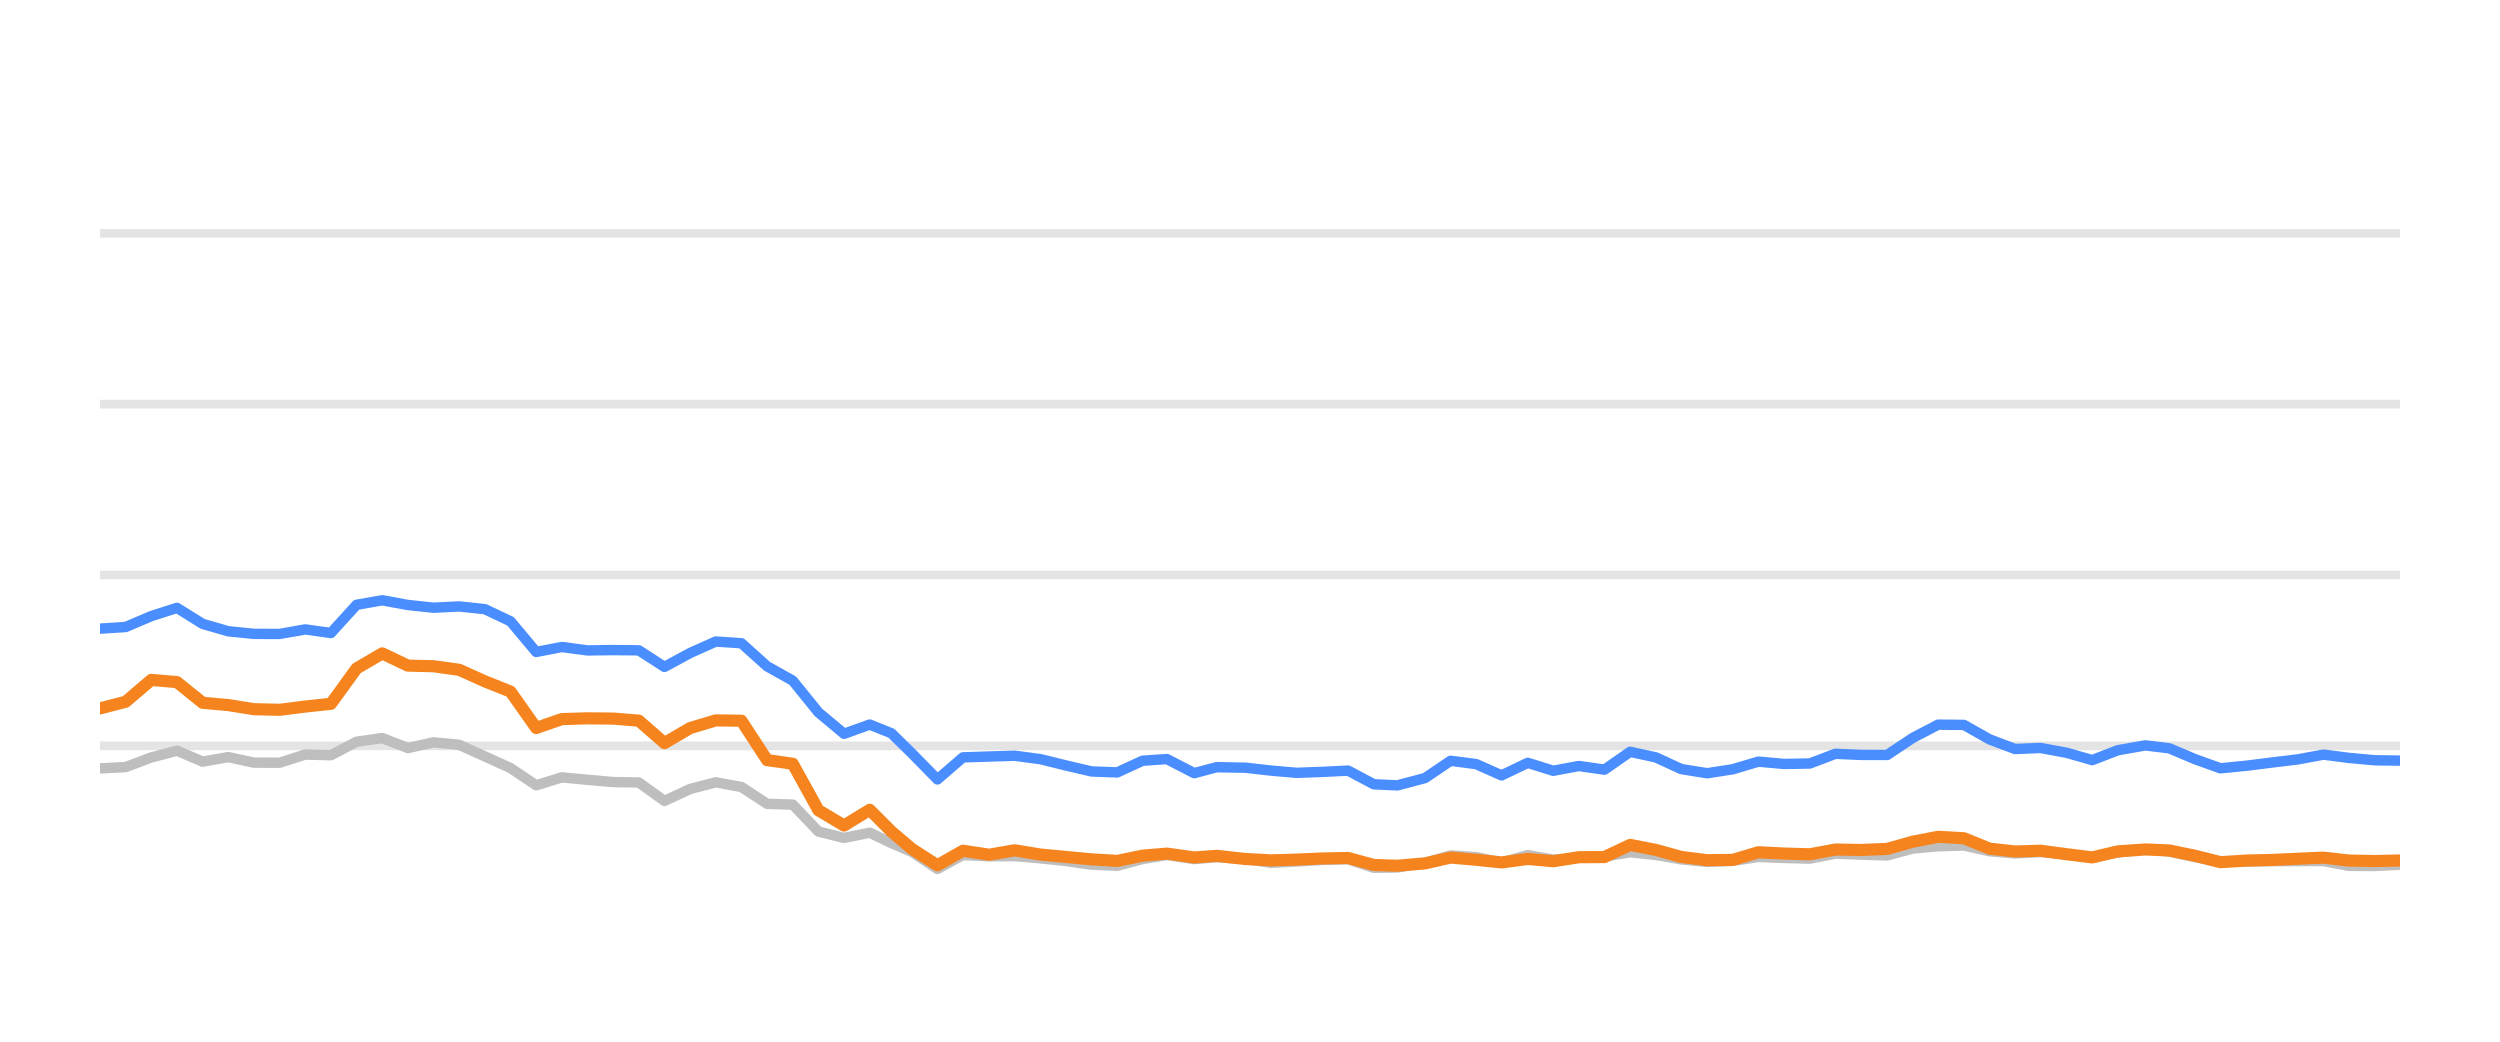
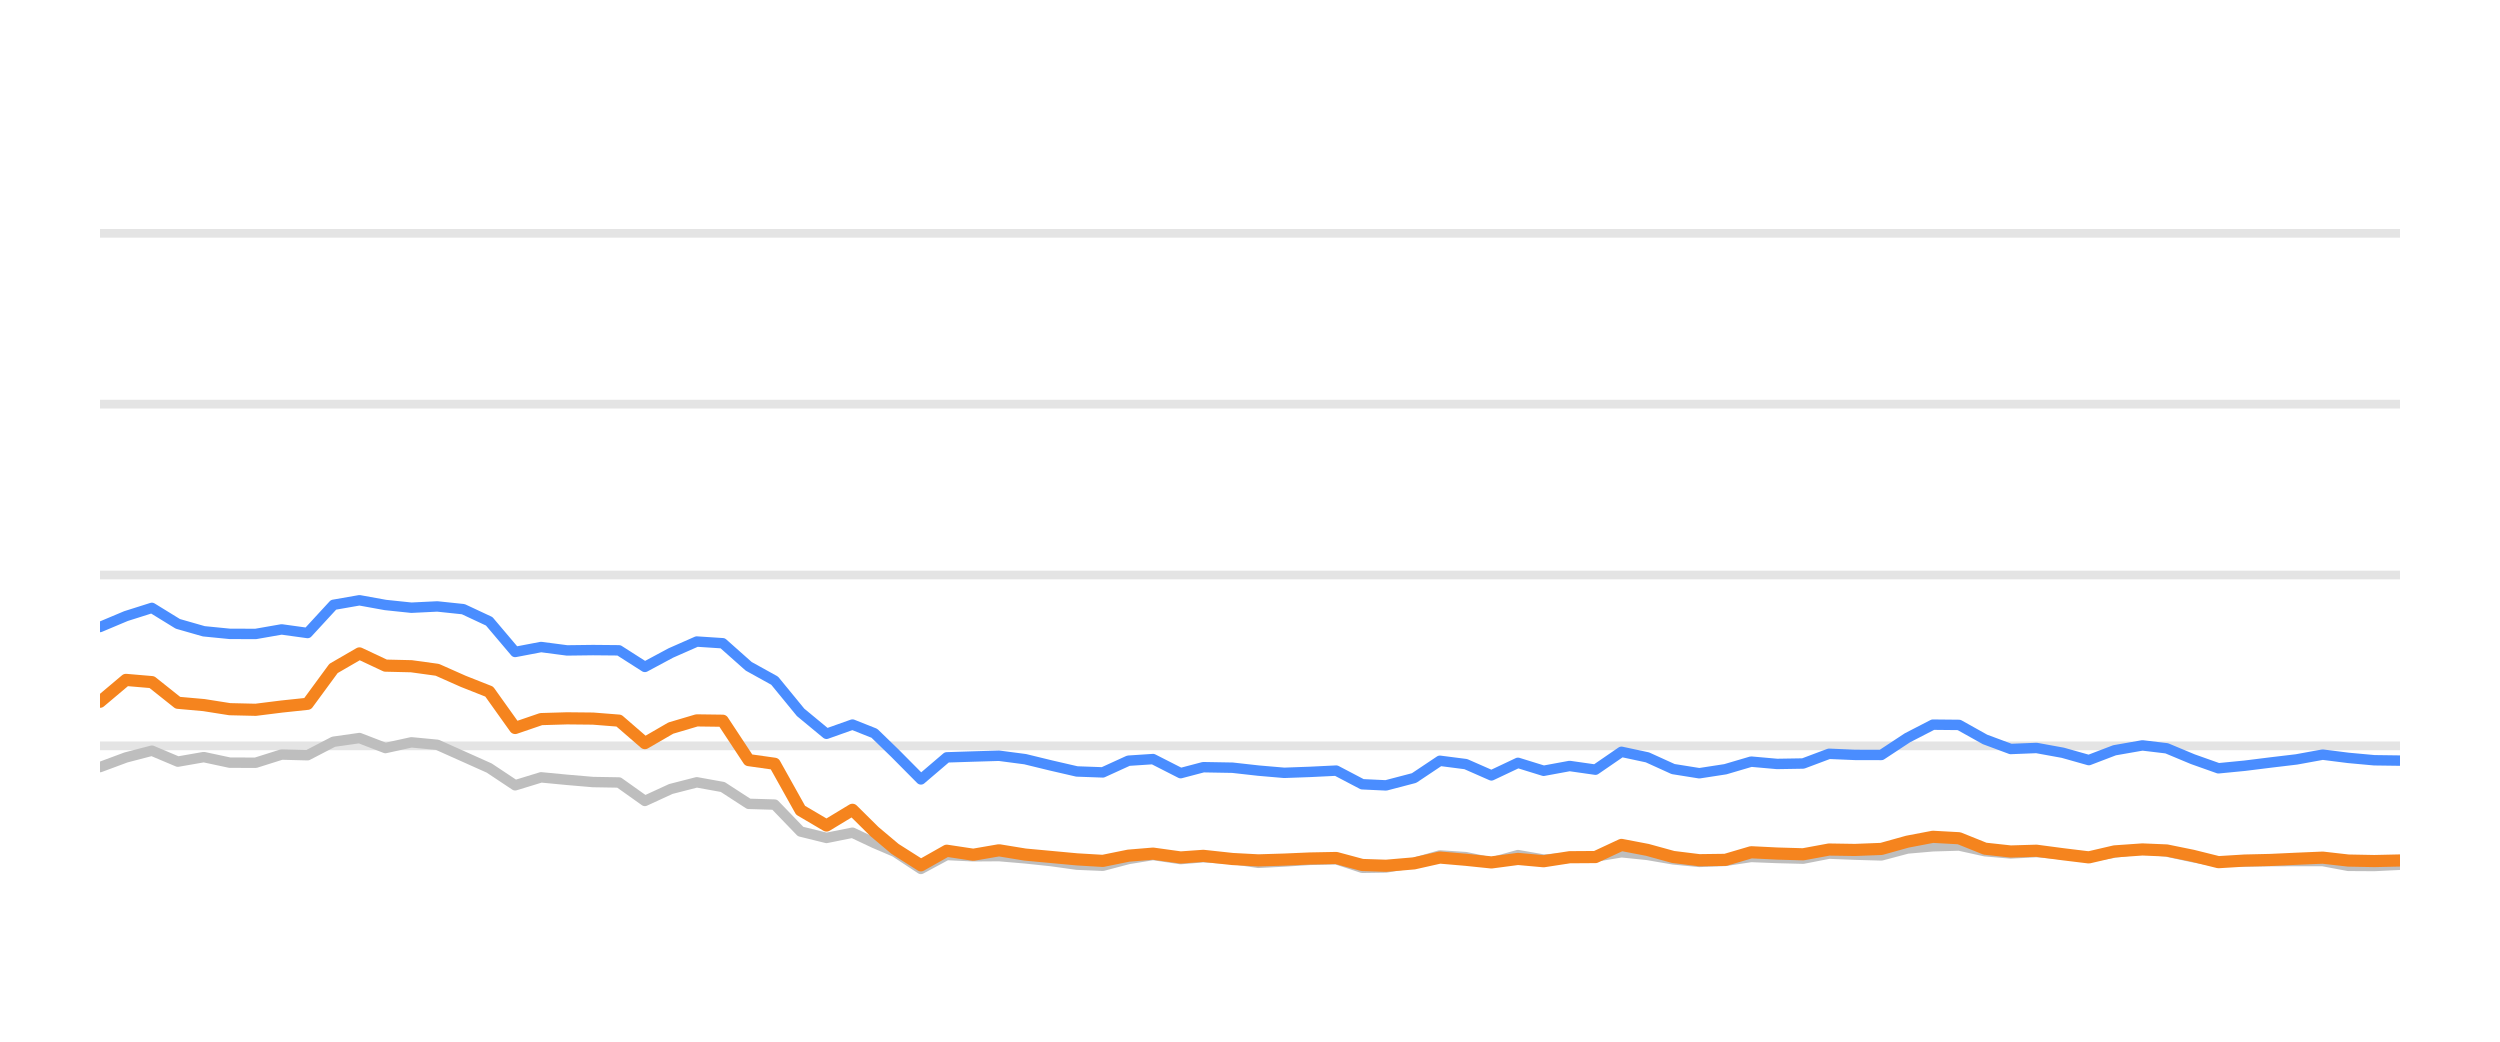
<svg xmlns="http://www.w3.org/2000/svg" width="144pt" height="60pt" viewBox="0 0 144 60" version="1.1">
  <defs>
    <style type="text/css">*{stroke-linejoin: round; stroke-linecap: butt}</style>
  </defs>
  <g id="figure_1">
    <g id="patch_1">
      <path d="M 0 60  L 144 60  L 144 0  L 0 0  L 0 60  z " style="fill: none; opacity: 0" />
    </g>
    <g id="axes_1">
      <g id="patch_2">
        <path d="M 5.76 52.8  L 138.24 52.8  L 138.24 3.6  L 5.76 3.6  L 5.76 52.8  z " style="fill: none" />
      </g>
      <g id="matplotlib.axis_1" />
      <g id="matplotlib.axis_2" />
      <g id="line2d_1">
-         <path d="M 5.76 42.96  L 138.24 42.96  " clip-path="url(#p83be61b838)" style="fill: none; stroke: #b2b2b2; stroke-opacity: 0.35; stroke-width: 0.5; stroke-linecap: square" />
+         <path d="M 5.76 42.96  L 138.24 42.96  " clip-path="url(#pd2e2561cc2)" style="fill: none; stroke: #b2b2b2; stroke-opacity: 0.35; stroke-width: 0.5; stroke-linecap: square" />
      </g>
      <g id="line2d_2">
-         <path d="M 5.76 33.12  L 138.24 33.12  " clip-path="url(#p83be61b838)" style="fill: none; stroke: #b2b2b2; stroke-opacity: 0.35; stroke-width: 0.5; stroke-linecap: square" />
+         <path d="M 5.76 33.12  L 138.24 33.12  " clip-path="url(#pd2e2561cc2)" style="fill: none; stroke: #b2b2b2; stroke-opacity: 0.35; stroke-width: 0.5; stroke-linecap: square" />
      </g>
      <g id="line2d_3">
-         <path d="M 5.76 23.28  L 138.24 23.28  " clip-path="url(#p83be61b838)" style="fill: none; stroke: #b2b2b2; stroke-opacity: 0.35; stroke-width: 0.5; stroke-linecap: square" />
+         <path d="M 5.76 23.28  L 138.24 23.28  " clip-path="url(#pd2e2561cc2)" style="fill: none; stroke: #b2b2b2; stroke-opacity: 0.35; stroke-width: 0.5; stroke-linecap: square" />
      </g>
      <g id="line2d_4">
-         <path d="M 5.76 13.44  L 138.24 13.44  " clip-path="url(#p83be61b838)" style="fill: none; stroke: #b2b2b2; stroke-opacity: 0.35; stroke-width: 0.5; stroke-linecap: square" />
+         <path d="M 5.76 13.44  L 138.24 13.44  " clip-path="url(#pd2e2561cc2)" style="fill: none; stroke: #b2b2b2; stroke-opacity: 0.35; stroke-width: 0.5; stroke-linecap: square" />
      </g>
      <g id="line2d_5">
-         <path d="M 5.76 44.259  L 7.238 44.185  L 8.716 43.629  L 10.194 43.24  L 11.671 43.87  L 13.149 43.609  L 14.627 43.929  L 16.105 43.934  L 17.583 43.462  L 19.061 43.501  L 20.539 42.724  L 22.017 42.512  L 23.494 43.088  L 24.972 42.758  L 26.45 42.901  L 27.928 43.57  L 29.406 44.239  L 30.884 45.233  L 32.362 44.775  L 33.84 44.918  L 35.317 45.046  L 36.795 45.071  L 38.273 46.133  L 39.751 45.445  L 41.229 45.061  L 42.707 45.331  L 44.185 46.301  L 45.663 46.345  L 47.14 47.895  L 48.618 48.264  L 50.096 47.964  L 51.344 48.559  L 52.518 49.066  L 53.995 50.05  L 55.467 49.248  L 56.979 49.322  L 58.444 49.312  L 59.931 49.44  L 61.405 49.597  L 62.878 49.804  L 64.355 49.868  L 65.816 49.479  L 67.215 49.248  L 68.788 49.484  L 70.08 49.376  L 71.742 49.479  L 73.218 49.7  L 74.687 49.622  L 76.156 49.528  L 77.65 49.494  L 79.133 49.986  L 80.486 49.966  L 82.083 49.7  L 83.554 49.272  L 85.03 49.371  L 86.49 49.681  L 88.001 49.253  L 89.464 49.513  L 90.945 49.405  L 92.415 49.341  L 93.896 49.09  L 95.373 49.243  L 96.84 49.499  L 98.332 49.646  L 99.814 49.587  L 101.283 49.361  L 102.76 49.42  L 104.244 49.459  L 105.719 49.169  L 107.195 49.228  L 108.701 49.272  L 110.183 48.874  L 111.635 48.746  L 113.124 48.702  L 114.602 49.031  L 116.066 49.159  L 117.535 49.08  L 119.035 49.213  L 120.516 49.366  L 121.98 49.11  L 123.568 48.908  L 124.954 49.051  L 126.434 49.371  L 127.898 49.646  L 129.396 49.627  L 130.878 49.602  L 132.346 49.597  L 133.837 49.597  L 135.295 49.873  L 136.775 49.882  L 138.24 49.809  " clip-path="url(#p83be61b838)" style="fill: none; stroke: #bebebe; stroke-width: 0.6; stroke-linecap: round" />
+         <path d="M 5.76 44.185  L 7.255 43.629  L 8.749 43.24  L 10.244 43.87  L 11.738 43.609  L 13.233 43.929  L 14.727 43.934  L 16.222 43.462  L 17.716 43.501  L 19.211 42.724  L 20.705 42.512  L 22.2 43.088  L 23.695 42.758  L 25.189 42.901  L 26.684 43.57  L 28.178 44.239  L 29.673 45.233  L 31.167 44.775  L 32.662 44.918  L 34.156 45.046  L 35.651 45.071  L 37.145 46.133  L 38.64 45.445  L 40.135 45.061  L 41.629 45.331  L 43.124 46.301  L 44.618 46.345  L 46.113 47.895  L 47.607 48.264  L 49.102 47.964  L 50.364 48.559  L 51.551 49.066  L 53.045 50.05  L 54.533 49.248  L 56.062 49.322  L 57.544 49.312  L 59.047 49.44  L 60.539 49.597  L 62.028 49.804  L 63.522 49.868  L 64.998 49.479  L 66.414 49.248  L 68.005 49.484  L 69.311 49.376  L 70.991 49.479  L 72.484 49.7  L 73.97 49.622  L 75.455 49.528  L 76.967 49.494  L 78.466 49.986  L 79.834 49.966  L 81.45 49.7  L 82.938 49.272  L 84.429 49.371  L 85.906 49.681  L 87.435 49.253  L 88.914 49.513  L 90.412 49.405  L 91.898 49.341  L 93.396 49.09  L 94.89 49.243  L 96.373 49.499  L 97.882 49.646  L 99.381 49.587  L 100.866 49.361  L 102.36 49.42  L 103.86 49.459  L 105.352 49.169  L 106.844 49.228  L 108.367 49.272  L 109.866 48.874  L 111.335 48.746  L 112.841 48.702  L 114.336 49.031  L 115.816 49.159  L 117.301 49.08  L 118.818 49.213  L 120.316 49.366  L 121.797 49.11  L 123.403 48.908  L 124.804 49.051  L 126.301 49.371  L 127.781 49.646  L 129.296 49.627  L 130.795 49.602  L 132.28 49.597  L 133.787 49.597  L 135.262 49.873  L 136.758 49.882  L 138.24 49.809  " clip-path="url(#pd2e2561cc2)" style="fill: none; stroke: #bebebe; stroke-width: 0.6; stroke-linecap: round" />
      </g>
      <g id="line2d_6">
-         <path d="M 5.76 36.21  L 7.238 36.116  L 8.716 35.487  L 10.194 35.014  L 11.671 35.934  L 13.149 36.362  L 14.627 36.51  L 16.105 36.515  L 17.583 36.254  L 19.061 36.461  L 20.539 34.837  L 22.017 34.576  L 23.494 34.847  L 24.972 35.004  L 26.45 34.931  L 27.928 35.088  L 29.406 35.787  L 30.884 37.553  L 32.362 37.268  L 33.84 37.464  L 35.317 37.445  L 36.795 37.459  L 38.273 38.414  L 39.751 37.612  L 41.229 36.953  L 42.707 37.051  L 44.185 38.379  L 45.663 39.206  L 47.14 41.031  L 48.618 42.266  L 50.096 41.735  L 51.344 42.237  L 52.518 43.388  L 53.995 44.894  L 55.467 43.624  L 56.979 43.575  L 58.444 43.531  L 59.931 43.728  L 61.405 44.092  L 62.878 44.436  L 64.355 44.49  L 65.816 43.816  L 67.215 43.723  L 68.788 44.534  L 70.08 44.19  L 71.742 44.22  L 73.218 44.387  L 74.687 44.515  L 76.156 44.461  L 77.65 44.387  L 79.133 45.174  L 80.486 45.238  L 82.083 44.815  L 83.554 43.821  L 85.03 44.013  L 86.49 44.662  L 88.001 43.939  L 89.464 44.397  L 90.945 44.121  L 92.415 44.333  L 93.896 43.304  L 95.373 43.624  L 96.84 44.298  L 98.332 44.539  L 99.814 44.308  L 101.283 43.87  L 102.76 44.003  L 104.244 43.978  L 105.719 43.418  L 107.195 43.482  L 108.701 43.486  L 110.183 42.498  L 111.635 41.74  L 113.124 41.755  L 114.602 42.591  L 116.066 43.142  L 117.535 43.083  L 119.035 43.359  L 120.516 43.782  L 121.98 43.216  L 123.568 42.935  L 124.954 43.103  L 126.434 43.728  L 127.898 44.254  L 129.396 44.106  L 130.878 43.919  L 132.346 43.742  L 133.837 43.467  L 135.295 43.654  L 136.775 43.791  L 138.24 43.811  " clip-path="url(#p83be61b838)" style="fill: none; stroke: #4a8dff; stroke-width: 0.6; stroke-linecap: round" />
+         <path d="M 5.76 36.116  L 7.255 35.487  L 8.749 35.014  L 10.244 35.934  L 11.738 36.362  L 13.233 36.51  L 14.727 36.515  L 16.222 36.254  L 17.716 36.461  L 19.211 34.837  L 20.705 34.576  L 22.2 34.847  L 23.695 35.004  L 25.189 34.931  L 26.684 35.088  L 28.178 35.787  L 29.673 37.553  L 31.167 37.268  L 32.662 37.464  L 34.156 37.445  L 35.651 37.459  L 37.145 38.414  L 38.64 37.612  L 40.135 36.953  L 41.629 37.051  L 43.124 38.379  L 44.618 39.206  L 46.113 41.031  L 47.607 42.266  L 49.102 41.735  L 50.364 42.237  L 51.551 43.388  L 53.045 44.894  L 54.533 43.624  L 56.062 43.575  L 57.544 43.531  L 59.047 43.728  L 60.539 44.092  L 62.028 44.436  L 63.522 44.49  L 64.998 43.816  L 66.414 43.723  L 68.005 44.534  L 69.311 44.19  L 70.991 44.22  L 72.484 44.387  L 73.97 44.515  L 75.455 44.461  L 76.967 44.387  L 78.466 45.174  L 79.834 45.238  L 81.45 44.815  L 82.938 43.821  L 84.429 44.013  L 85.906 44.662  L 87.435 43.939  L 88.914 44.397  L 90.412 44.121  L 91.898 44.333  L 93.396 43.304  L 94.89 43.624  L 96.373 44.298  L 97.882 44.539  L 99.381 44.308  L 100.866 43.87  L 102.36 44.003  L 103.86 43.978  L 105.352 43.418  L 106.844 43.482  L 108.367 43.486  L 109.866 42.498  L 111.335 41.74  L 112.841 41.755  L 114.336 42.591  L 115.816 43.142  L 117.301 43.083  L 118.818 43.359  L 120.316 43.782  L 121.797 43.216  L 123.403 42.935  L 124.804 43.103  L 126.301 43.728  L 127.781 44.254  L 129.296 44.106  L 130.795 43.919  L 132.28 43.742  L 133.787 43.467  L 135.262 43.654  L 136.758 43.791  L 138.24 43.811  " clip-path="url(#pd2e2561cc2)" style="fill: none; stroke: #4a8dff; stroke-width: 0.6; stroke-linecap: round" />
      </g>
      <g id="line2d_7">
-         <path d="M 5.76 40.805  L 7.238 40.421  L 8.716 39.162  L 10.194 39.29  L 11.671 40.48  L 13.149 40.613  L 14.627 40.849  L 16.105 40.884  L 17.583 40.697  L 19.061 40.539  L 20.539 38.502  L 22.017 37.637  L 23.494 38.34  L 24.972 38.375  L 26.45 38.581  L 27.928 39.245  L 29.406 39.836  L 30.884 41.932  L 32.362 41.42  L 33.84 41.376  L 35.317 41.391  L 36.795 41.509  L 38.273 42.803  L 39.751 41.937  L 41.229 41.494  L 42.707 41.514  L 44.185 43.782  L 45.663 43.993  L 47.14 46.67  L 48.618 47.55  L 50.096 46.645  L 51.344 47.895  L 52.518 48.894  L 53.995 49.843  L 55.467 49.002  L 56.979 49.233  L 58.444 48.977  L 59.931 49.223  L 61.405 49.361  L 62.878 49.499  L 64.355 49.587  L 65.816 49.287  L 67.215 49.169  L 68.788 49.39  L 70.08 49.297  L 71.742 49.479  L 73.218 49.558  L 74.687 49.513  L 76.156 49.449  L 77.65 49.42  L 79.133 49.823  L 80.486 49.868  L 82.083 49.73  L 83.554 49.395  L 85.03 49.523  L 86.49 49.676  L 88.001 49.474  L 89.464 49.607  L 90.945 49.376  L 92.415 49.366  L 93.896 48.667  L 95.373 48.953  L 96.84 49.361  L 98.332 49.548  L 99.814 49.528  L 101.283 49.09  L 102.76 49.164  L 104.244 49.208  L 105.719 48.933  L 107.195 48.957  L 108.701 48.898  L 110.183 48.48  L 111.635 48.2  L 113.124 48.283  L 114.602 48.884  L 116.066 49.046  L 117.535 49.002  L 119.035 49.203  L 120.516 49.386  L 121.98 49.041  L 123.568 48.928  L 124.954 48.987  L 126.434 49.292  L 127.898 49.661  L 129.396 49.568  L 130.878 49.533  L 132.346 49.464  L 133.837 49.4  L 135.295 49.568  L 136.775 49.597  L 138.24 49.563  " clip-path="url(#p83be61b838)" style="fill: none; stroke: #f5841e; stroke-width: 0.7; stroke-linecap: round" />
+         <path d="M 5.76 40.421  L 7.255 39.162  L 8.749 39.29  L 10.244 40.48  L 11.738 40.613  L 13.233 40.849  L 14.727 40.884  L 16.222 40.697  L 17.716 40.539  L 19.211 38.502  L 20.705 37.637  L 22.2 38.34  L 23.695 38.375  L 25.189 38.581  L 26.684 39.245  L 28.178 39.836  L 29.673 41.932  L 31.167 41.42  L 32.662 41.376  L 34.156 41.391  L 35.651 41.509  L 37.145 42.803  L 38.64 41.937  L 40.135 41.494  L 41.629 41.514  L 43.124 43.782  L 44.618 43.993  L 46.113 46.67  L 47.607 47.55  L 49.102 46.645  L 50.364 47.895  L 51.551 48.894  L 53.045 49.843  L 54.533 49.002  L 56.062 49.233  L 57.544 48.977  L 59.047 49.223  L 60.539 49.361  L 62.028 49.499  L 63.522 49.587  L 64.998 49.287  L 66.414 49.169  L 68.005 49.39  L 69.311 49.297  L 70.991 49.479  L 72.484 49.558  L 73.97 49.513  L 75.455 49.449  L 76.967 49.42  L 78.466 49.823  L 79.834 49.868  L 81.45 49.73  L 82.938 49.395  L 84.429 49.523  L 85.906 49.676  L 87.435 49.474  L 88.914 49.607  L 90.412 49.376  L 91.898 49.366  L 93.396 48.667  L 94.89 48.953  L 96.373 49.361  L 97.882 49.548  L 99.381 49.528  L 100.866 49.09  L 102.36 49.164  L 103.86 49.208  L 105.352 48.933  L 106.844 48.957  L 108.367 48.898  L 109.866 48.48  L 111.335 48.2  L 112.841 48.283  L 114.336 48.884  L 115.816 49.046  L 117.301 49.002  L 118.818 49.203  L 120.316 49.386  L 121.797 49.041  L 123.403 48.928  L 124.804 48.987  L 126.301 49.292  L 127.781 49.661  L 129.296 49.568  L 130.795 49.533  L 132.28 49.464  L 133.787 49.4  L 135.262 49.568  L 136.758 49.597  L 138.24 49.563  " clip-path="url(#pd2e2561cc2)" style="fill: none; stroke: #f5841e; stroke-width: 0.7; stroke-linecap: round" />
      </g>
    </g>
  </g>
  <defs>
-     <clipPath id="p83be61b838">
+     <clipPath id="pd2e2561cc2">
      <rect x="5.76" y="3.6" width="132.48" height="49.2" />
    </clipPath>
  </defs>
</svg>
